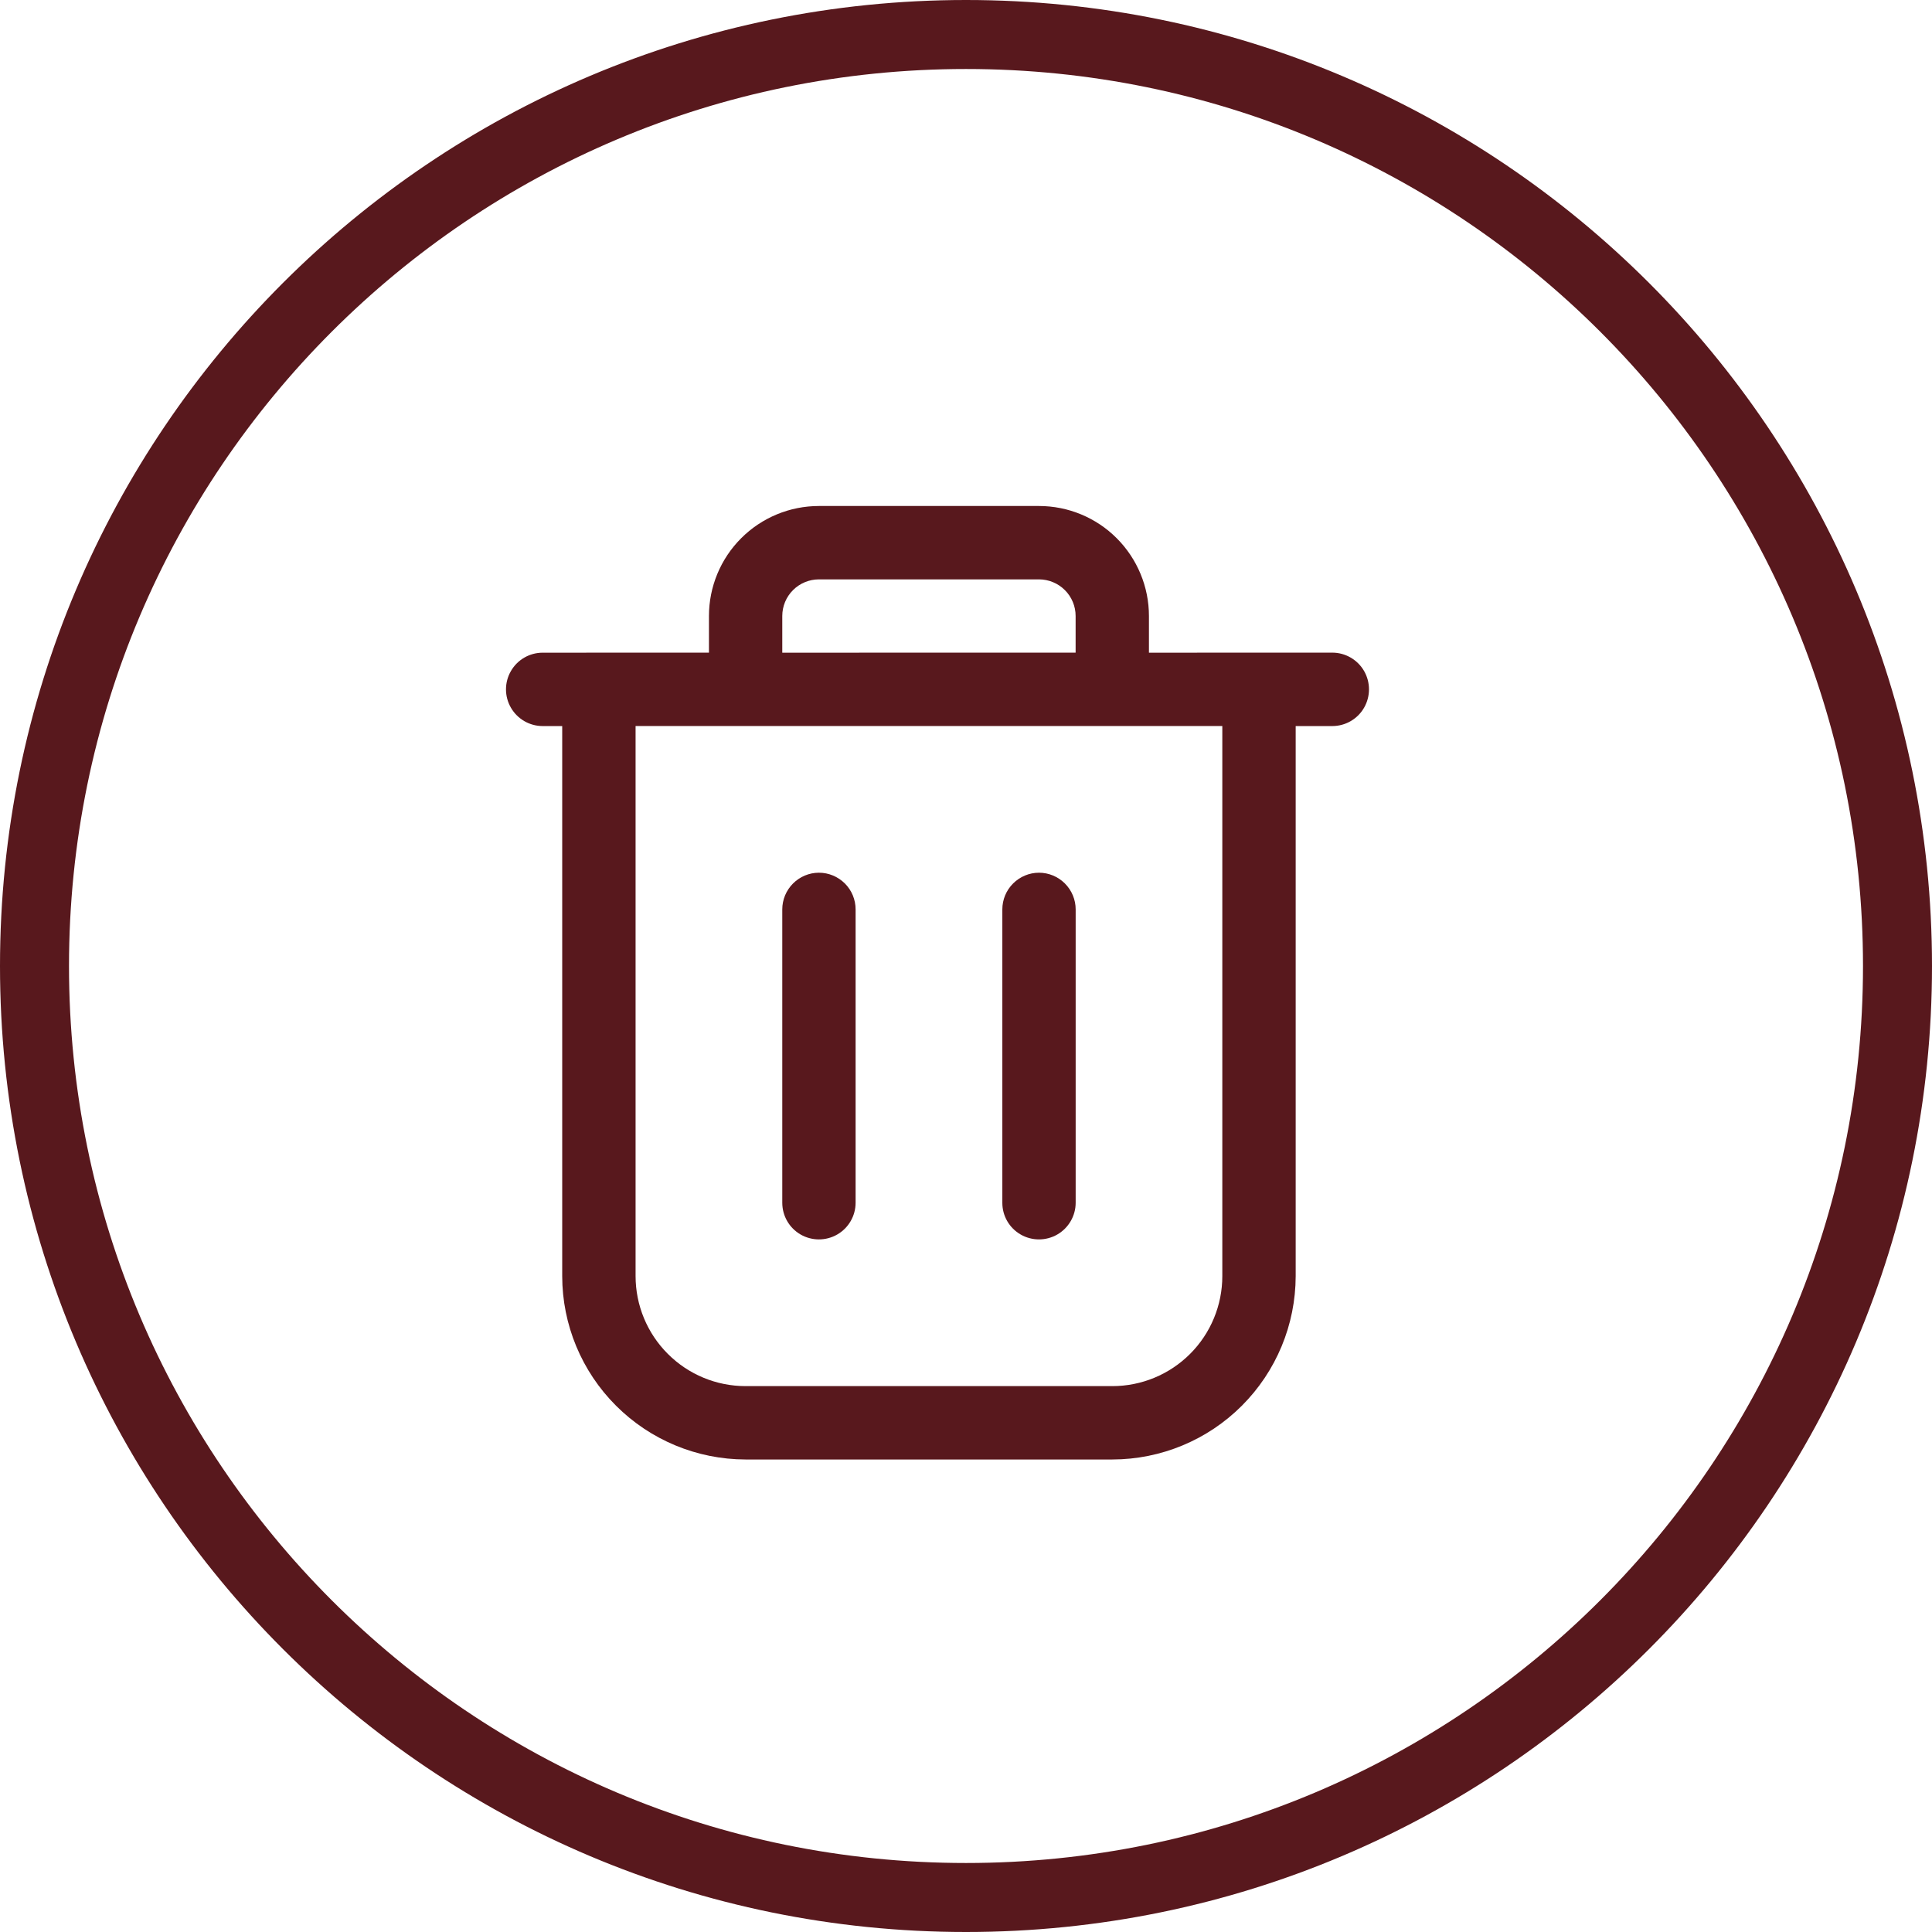
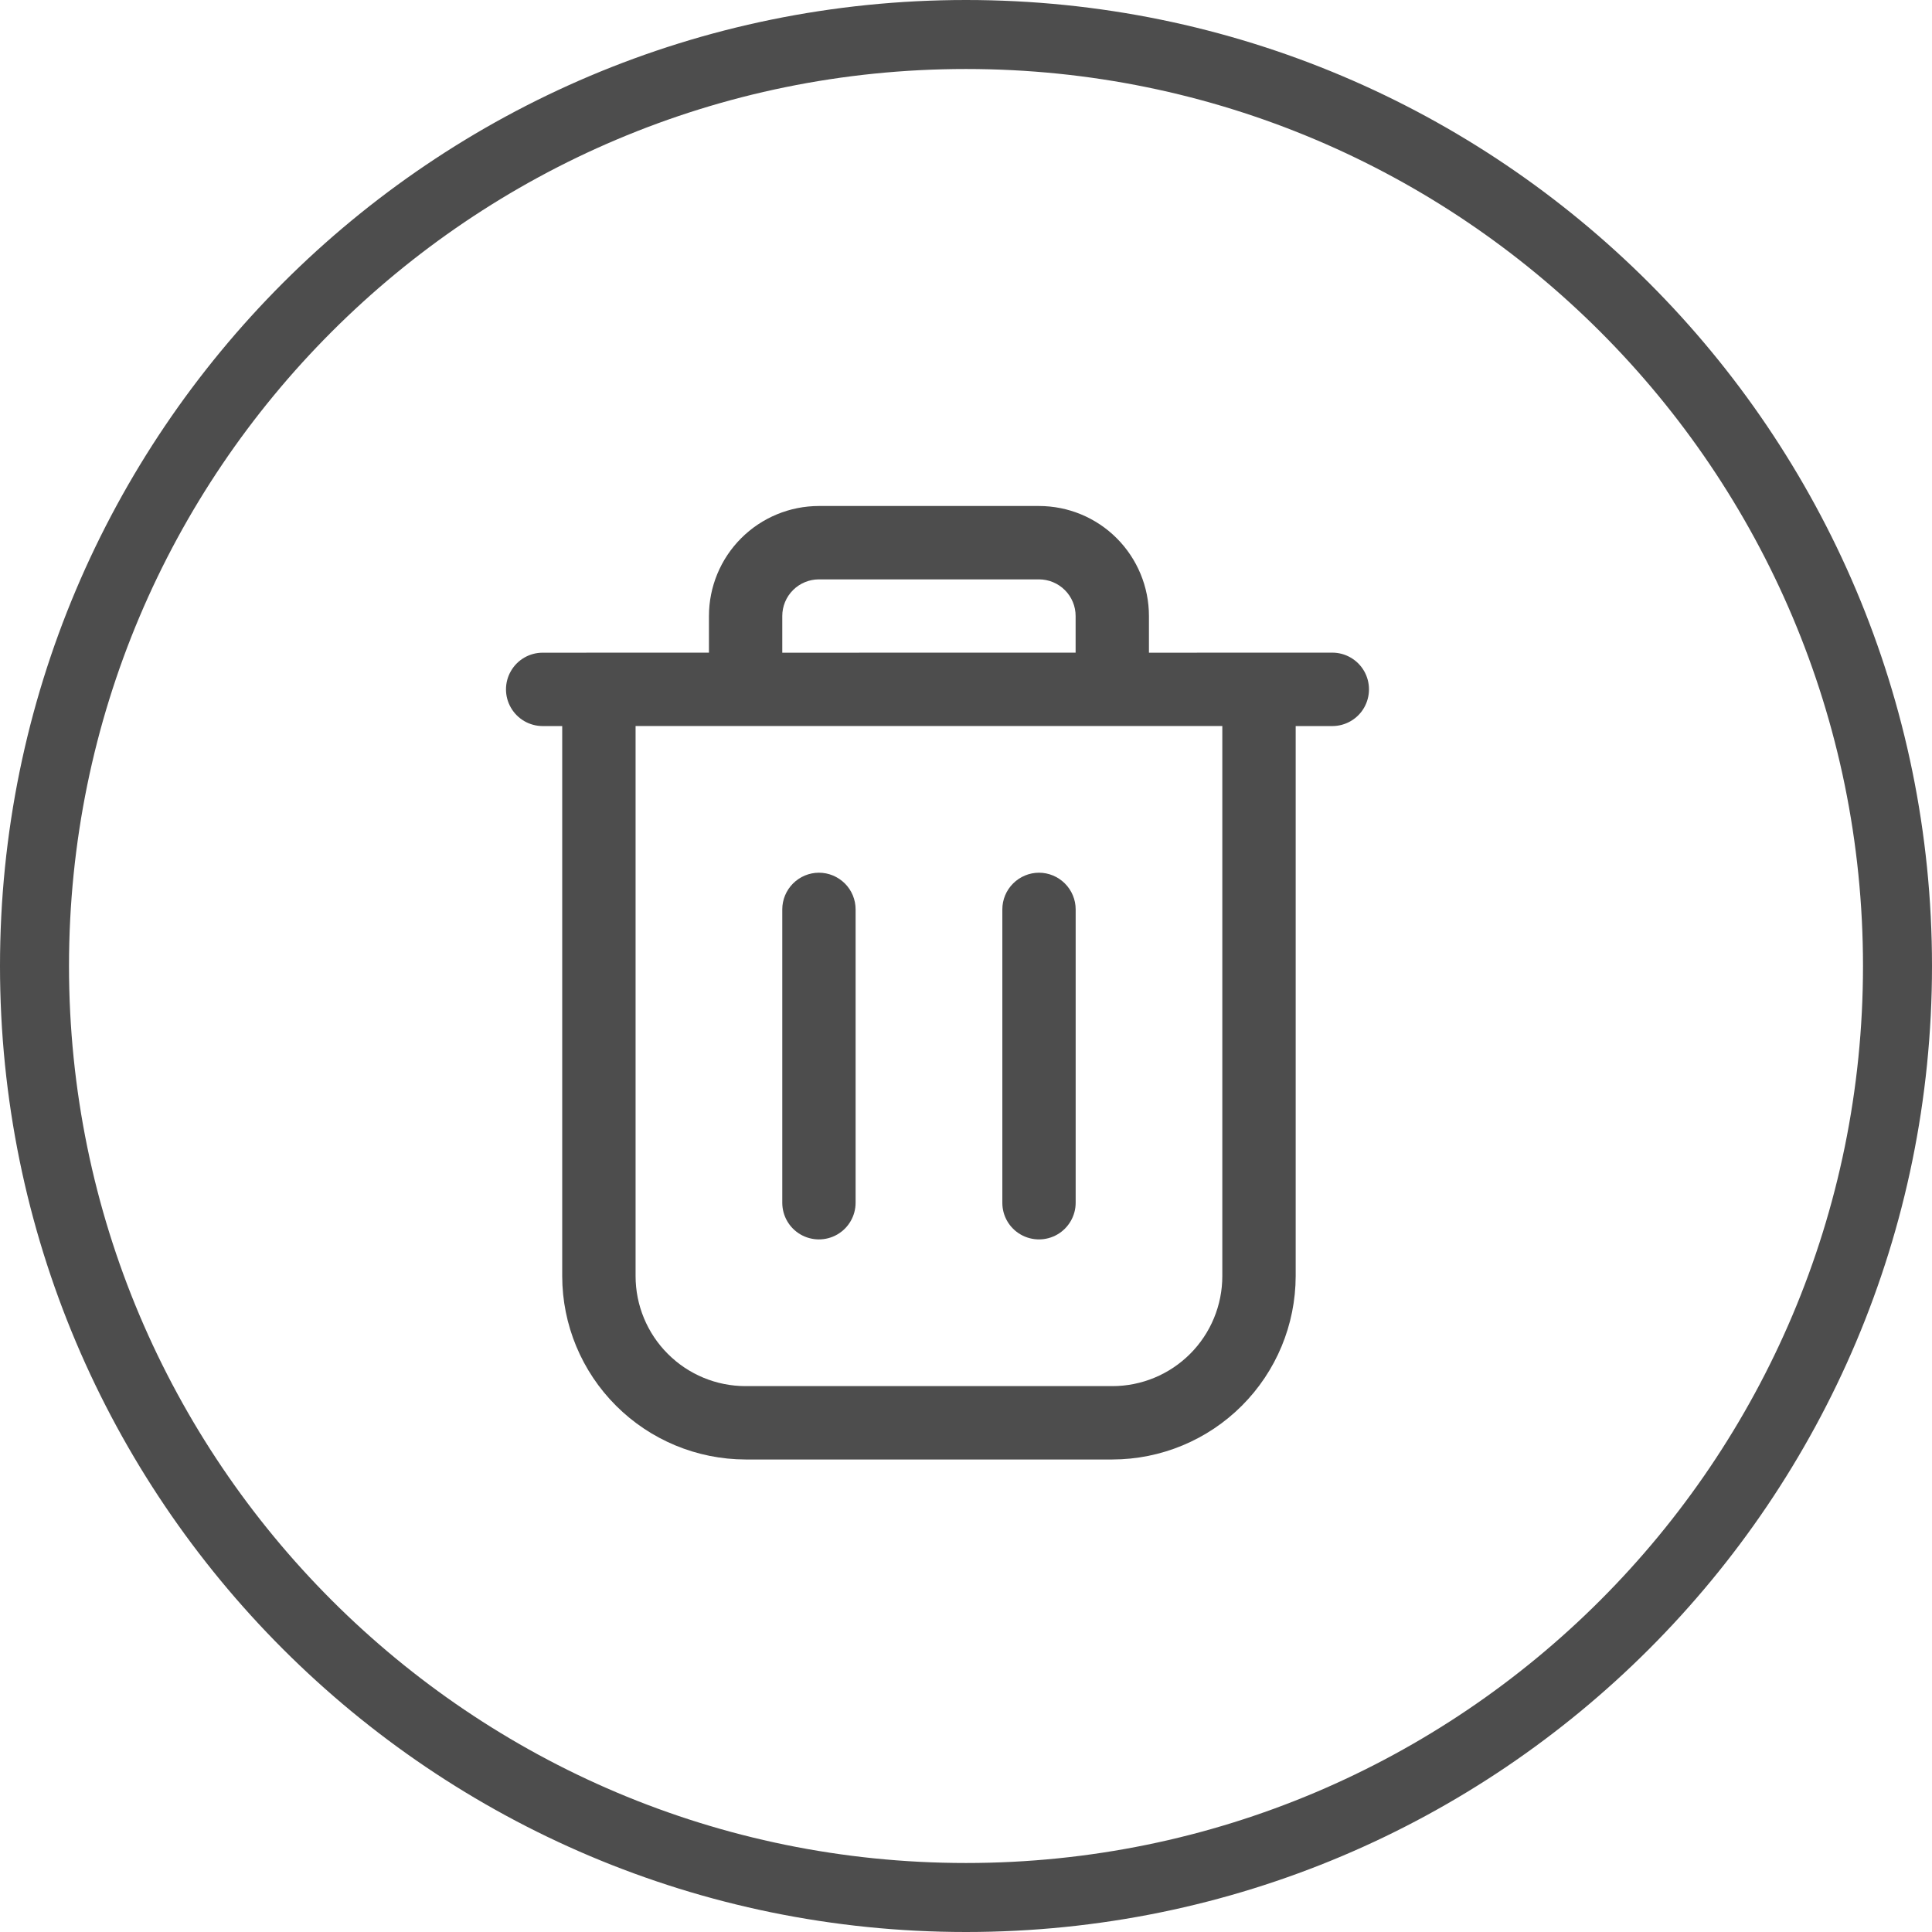
<svg xmlns="http://www.w3.org/2000/svg" width="42" height="42" viewBox="0 0 42 42" fill="none">
-   <circle cx="21" cy="21" r="20.25" stroke="#58181D" stroke-width="1.5" />
-   <path d="M29.654 14.587C29.512 14.341 29.248 14.188 28.964 14.188L24.977 14.189V13.392C24.977 12.758 24.725 12.15 24.277 11.701C23.829 11.252 23.221 11 22.586 11H17.803C17.169 11 16.56 11.252 16.112 11.701C15.664 12.149 15.412 12.757 15.412 13.392V14.188L11.797 14.189C11.512 14.189 11.249 14.341 11.107 14.588C10.964 14.834 10.964 15.139 11.107 15.385C11.249 15.631 11.512 15.784 11.797 15.784H12.222V27.742C12.223 28.799 12.644 29.812 13.392 30.559C14.139 31.306 15.152 31.726 16.208 31.728H24.181C25.237 31.727 26.251 31.306 26.997 30.559C27.745 29.811 28.165 28.799 28.167 27.742V15.784H28.963C29.248 15.784 29.512 15.632 29.654 15.385C29.796 15.138 29.796 14.834 29.654 14.587ZM17.006 13.391C17.006 13.18 17.09 12.977 17.24 12.828C17.389 12.679 17.592 12.595 17.803 12.595H22.586C22.797 12.595 23 12.679 23.149 12.828C23.299 12.977 23.383 13.18 23.383 13.391V14.188L17.006 14.189L17.006 13.391ZM26.572 27.741C26.572 28.375 26.32 28.984 25.872 29.432C25.423 29.881 24.815 30.133 24.181 30.133H16.209C15.574 30.133 14.966 29.881 14.518 29.432C14.069 28.984 13.817 28.375 13.817 27.741V15.783H26.572L26.572 27.741Z" fill="#58181D" />
-   <path d="M17.404 26.837C17.651 26.979 17.955 26.979 18.201 26.837C18.448 26.695 18.6 26.431 18.6 26.147V19.769C18.6 19.558 18.516 19.355 18.367 19.206C18.217 19.057 18.015 18.972 17.803 18.972C17.592 18.972 17.389 19.057 17.24 19.206C17.091 19.355 17.006 19.558 17.006 19.769V26.147C17.006 26.432 17.158 26.695 17.404 26.837Z" fill="#58181D" />
-   <path d="M22.188 26.837C22.434 26.979 22.739 26.979 22.985 26.837C23.231 26.695 23.384 26.431 23.384 26.147V19.769C23.384 19.558 23.299 19.355 23.15 19.206C23.001 19.057 22.798 18.972 22.587 18.972C22.376 18.972 22.173 19.057 22.024 19.206C21.874 19.355 21.79 19.558 21.79 19.769V26.147C21.789 26.432 21.941 26.695 22.188 26.837Z" fill="#58181D" />
+   <circle cx="21" cy="21" r="20.25" stroke="#4D4D4D" stroke-width="1.5" />
+   <path d="M29.654 14.587C29.512 14.341 29.248 14.188 28.964 14.188L24.977 14.189V13.392C24.977 12.758 24.725 12.15 24.277 11.701C23.829 11.252 23.221 11 22.586 11H17.803C17.169 11 16.56 11.252 16.112 11.701C15.664 12.149 15.412 12.757 15.412 13.392V14.188L11.797 14.189C11.512 14.189 11.249 14.341 11.107 14.588C10.964 14.834 10.964 15.139 11.107 15.385C11.249 15.631 11.512 15.784 11.797 15.784H12.222V27.742C12.223 28.799 12.644 29.812 13.392 30.559C14.139 31.306 15.152 31.726 16.208 31.728H24.181C25.237 31.727 26.251 31.306 26.997 30.559C27.745 29.811 28.165 28.799 28.167 27.742V15.784H28.963C29.248 15.784 29.512 15.632 29.654 15.385C29.796 15.138 29.796 14.834 29.654 14.587ZM17.006 13.391C17.006 13.18 17.09 12.977 17.24 12.828C17.389 12.679 17.592 12.595 17.803 12.595H22.586C22.797 12.595 23 12.679 23.149 12.828C23.299 12.977 23.383 13.18 23.383 13.391V14.188L17.006 14.189L17.006 13.391ZM26.572 27.741C26.572 28.375 26.32 28.984 25.872 29.432C25.423 29.881 24.815 30.133 24.181 30.133H16.209C15.574 30.133 14.966 29.881 14.518 29.432C14.069 28.984 13.817 28.375 13.817 27.741V15.783H26.572L26.572 27.741Z" fill="#4D4D4D" />
+   <path d="M17.404 26.837C17.651 26.979 17.955 26.979 18.201 26.837C18.448 26.695 18.6 26.431 18.6 26.147V19.769C18.6 19.558 18.516 19.355 18.367 19.206C18.217 19.057 18.015 18.972 17.803 18.972C17.592 18.972 17.389 19.057 17.24 19.206C17.091 19.355 17.006 19.558 17.006 19.769V26.147C17.006 26.432 17.158 26.695 17.404 26.837Z" fill="#4D4D4D" />
+   <path d="M22.188 26.837C22.434 26.979 22.739 26.979 22.985 26.837C23.231 26.695 23.384 26.431 23.384 26.147V19.769C23.384 19.558 23.299 19.355 23.15 19.206C23.001 19.057 22.798 18.972 22.587 18.972C22.376 18.972 22.173 19.057 22.024 19.206C21.874 19.355 21.79 19.558 21.79 19.769V26.147C21.789 26.432 21.941 26.695 22.188 26.837Z" fill="#4D4D4D" />
</svg>
